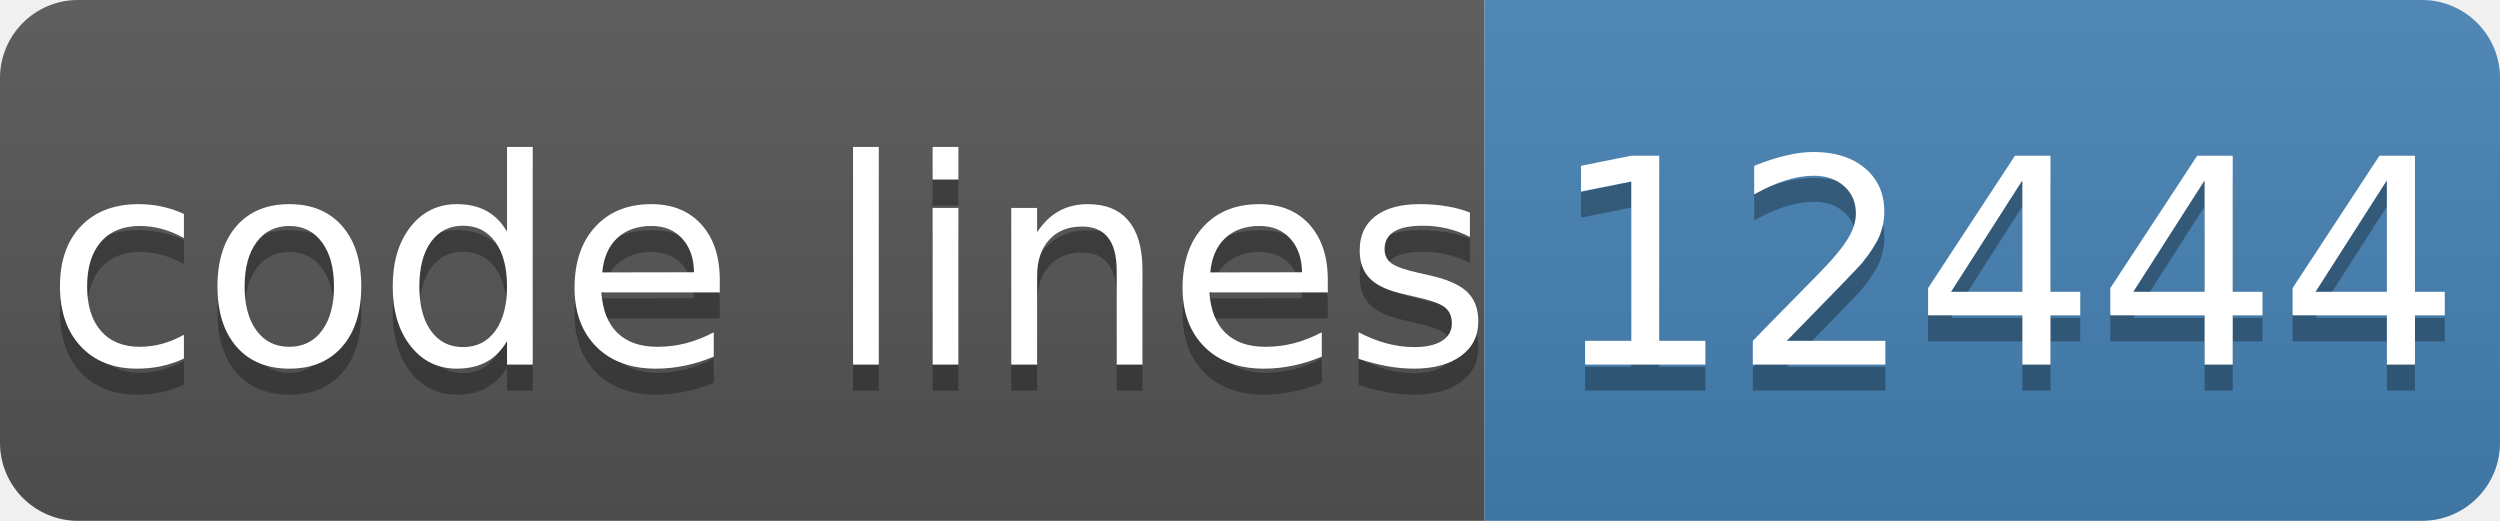
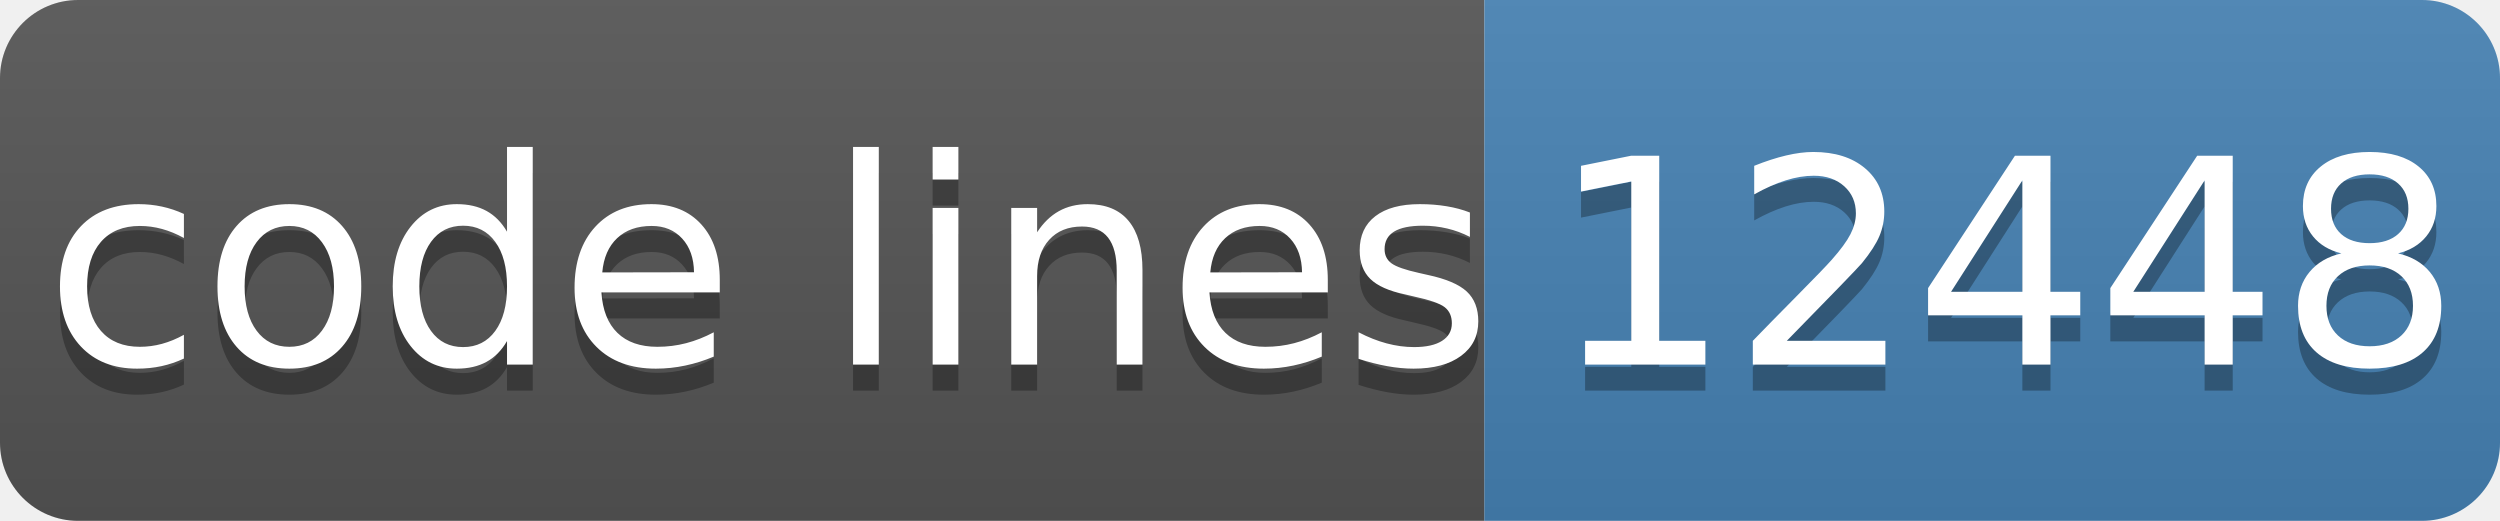
- <svg xmlns="http://www.w3.org/2000/svg" width="96" height="20" role="img" aria-label="code lines: 12444">
+ <svg xmlns="http://www.w3.org/2000/svg" width="96" height="20" role="img" aria-label="code lines: 12448">
  <linearGradient id="s" x2="0" y2="100%">
    <stop offset="0" stop-color="#bbb" stop-opacity=".1" />
    <stop offset="1" stop-opacity=".1" />
  </linearGradient>
  <clipPath id="r">
    <rect width="96" height="20" rx="3" fill="#fff" />
  </clipPath>
  <g clip-path="url(#r)">
    <rect width="57" height="20" fill="#555" />
    <rect x="57" width="40" height="20" fill="#4682b4" />
    <rect width="96" height="20" fill="url(#s)" />
  </g>
  <g fill="#fff" text-anchor="middle" font-family="Verdana,Geneva,DejaVu Sans,sans-serif" text-rendering="geometricPrecision" font-size="110">
    <text aria-hidden="true" x="295" y="150" fill="#010101" fill-opacity=".3" transform="scale(.1)" textLength="510">code lines</text>
    <text x="295" y="140" transform="scale(.1)" fill="#fff" textLength="510">code lines</text>
-     <text aria-hidden="true" x="770" y="150" fill="#010101" fill-opacity=".3" transform="scale(.1)" textLength="320">12444</text>
-     <text x="770" y="140" transform="scale(.1)" fill="#fff" textLength="320">12444</text>
+     <text aria-hidden="true" x="770" y="150" fill="#010101" fill-opacity=".3" transform="scale(.1)" textLength="320">12448</text>
+     <text x="770" y="140" transform="scale(.1)" fill="#fff" textLength="320">12448</text>
  </g>
</svg>
